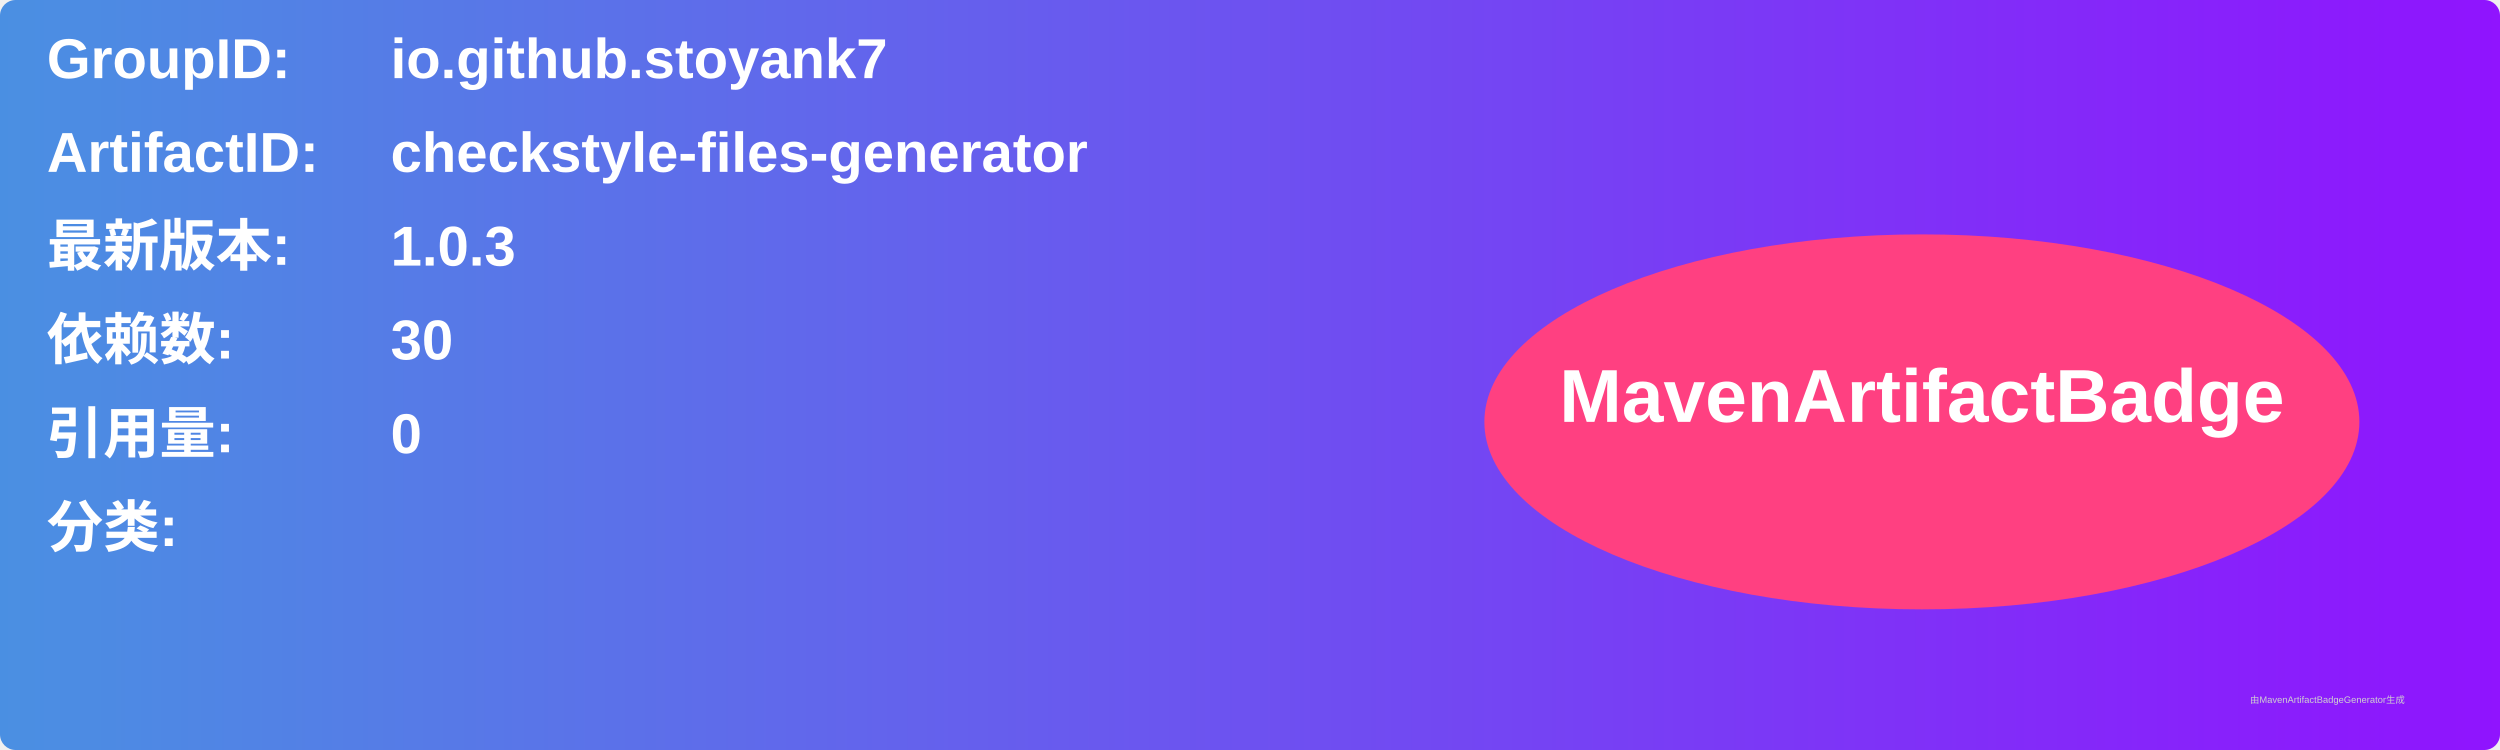
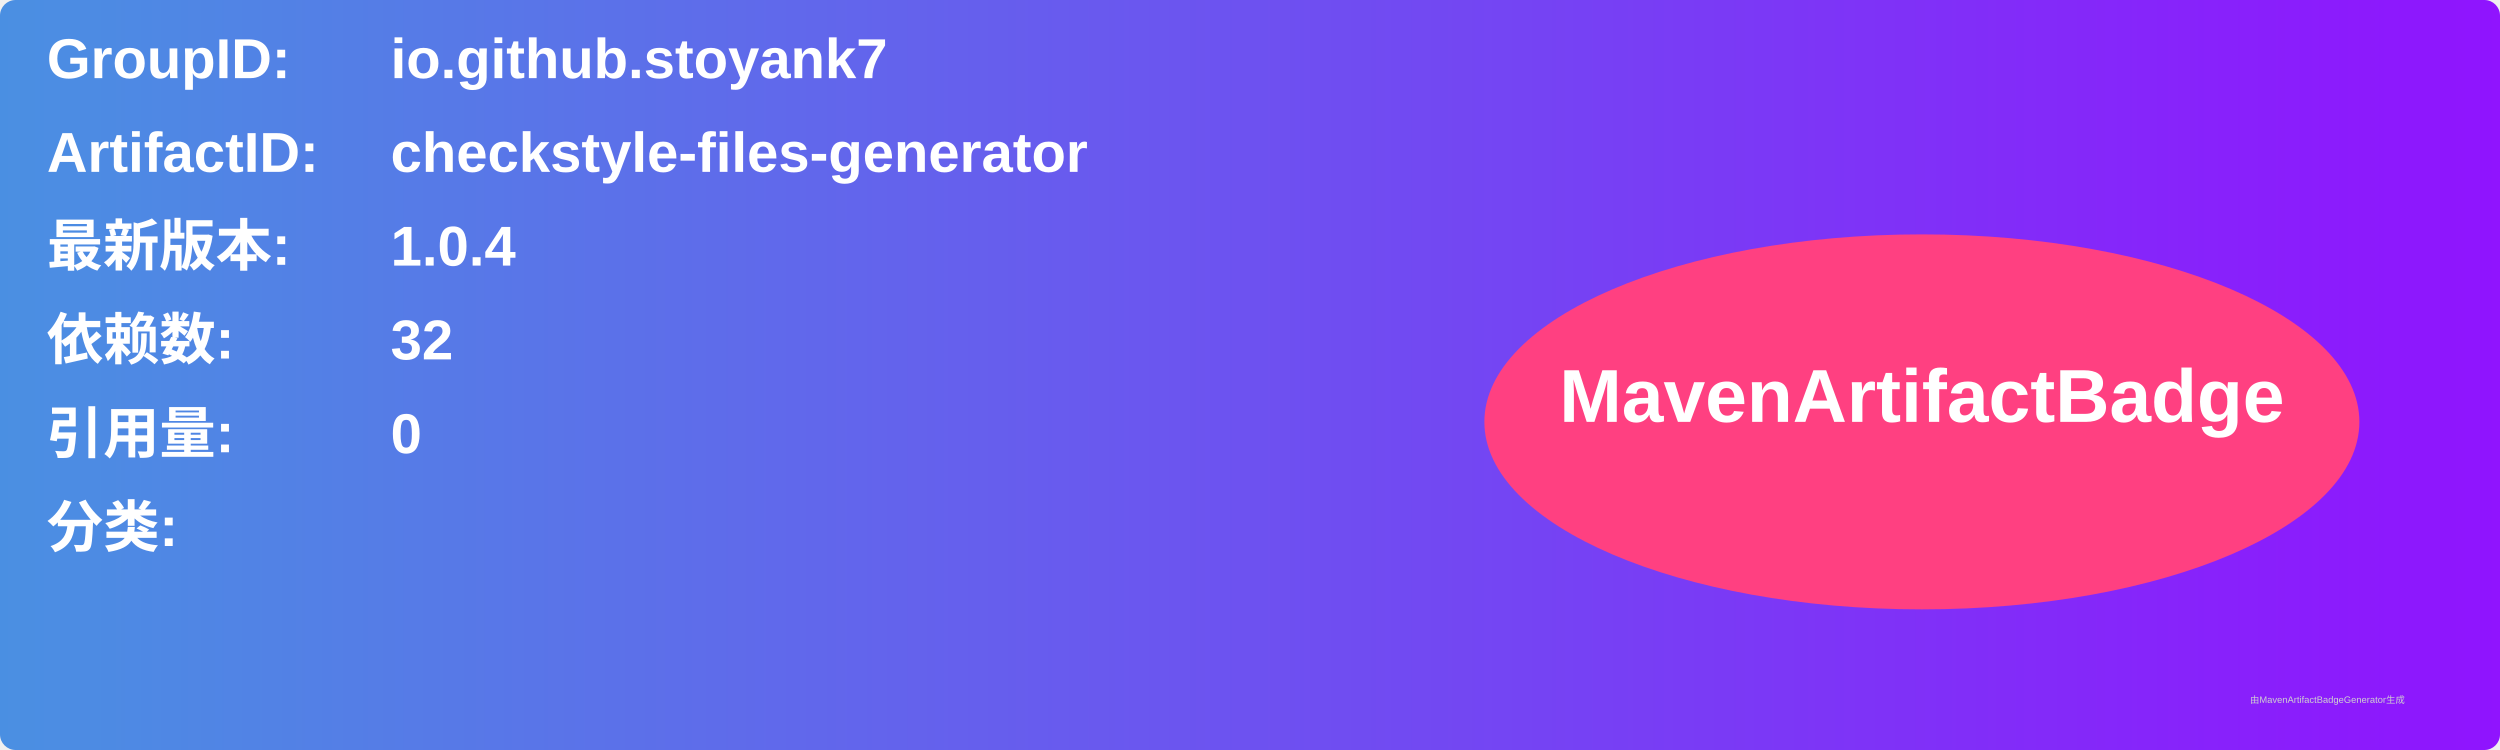
<svg xmlns="http://www.w3.org/2000/svg" width="800" height="240" viewBox="0 0 800 240">
  <linearGradient id="grad" x1="0%" y1="0%" x2="100%" y2="0%">
    <stop offset="0%" stop-color="#4a90e2" />
    <stop offset="100%" stop-color="#9013fe" />
  </linearGradient>
  <rect width="100%" height="100%" rx="5" ry="5" fill="url(#grad)" />
  <g transform="translate(15, 15)">
    <text x="0" y="10" font-family="Arial" font-size="18" fill="white" font-weight="bold" width="260">GroupID:</text>
    <text x="110" y="10" font-family="Arial" font-size="18" fill="white" font-weight="bold" width="460">io.github.stoyank7</text>
    <text x="0" y="40" font-family="Arial" font-size="18" fill="white" font-weight="bold" width="260">ArtifactID:</text>
    <text x="110" y="40" font-family="Arial" font-size="18" fill="white" font-weight="bold" width="460">checkstyle-files-generator</text>
    <text x="0" y="70" font-family="Arial" font-size="18" fill="white" font-weight="bold">最新版本:</text>
    <text x="110" y="70" font-family="Arial" font-size="18" fill="white" font-weight="bold">
-       <tspan font-weight="bold">1.0.3</tspan>
+       <tspan font-weight="bold">1.0.4</tspan>
    </text>
    <text x="0" y="100" font-family="Arial" font-size="18" fill="white" font-weight="bold">依赖数: </text>
    <text x="110" y="100" font-family="Arial" font-size="18" fill="white">
-       <tspan font-weight="bold">30</tspan>
+       <tspan font-weight="bold">32</tspan>
    </text>
    <text x="0" y="130" font-family="Arial" font-size="18" fill="white" font-weight="bold">引用量: </text>
    <text x="110" y="130" font-family="Arial" font-size="18" fill="white">
      <tspan font-weight="bold">0</tspan>
    </text>
    <text x="0" y="160" font-family="Arial" font-size="18" fill="white" font-weight="bold">分类:</text>
    <text x="10" y="190" font-family="Arial" font-size="10" fill="white">
      <tspan font-weight="bold" />
    </text>
    <ellipse cx="600" cy="120" rx="140" ry="60" fill="#ff4081" />
    <text x="600" y="120" text-anchor="middle" font-family="Arial" font-size="24" fill="white" font-weight="bold">MavenArtifactBadge</text>
  </g>
  <text x="720" y="225" font-family="Arial" font-size="3" fill="#d0d0d0">由MavenArtifactBadgeGenerator生成</text>
</svg>
